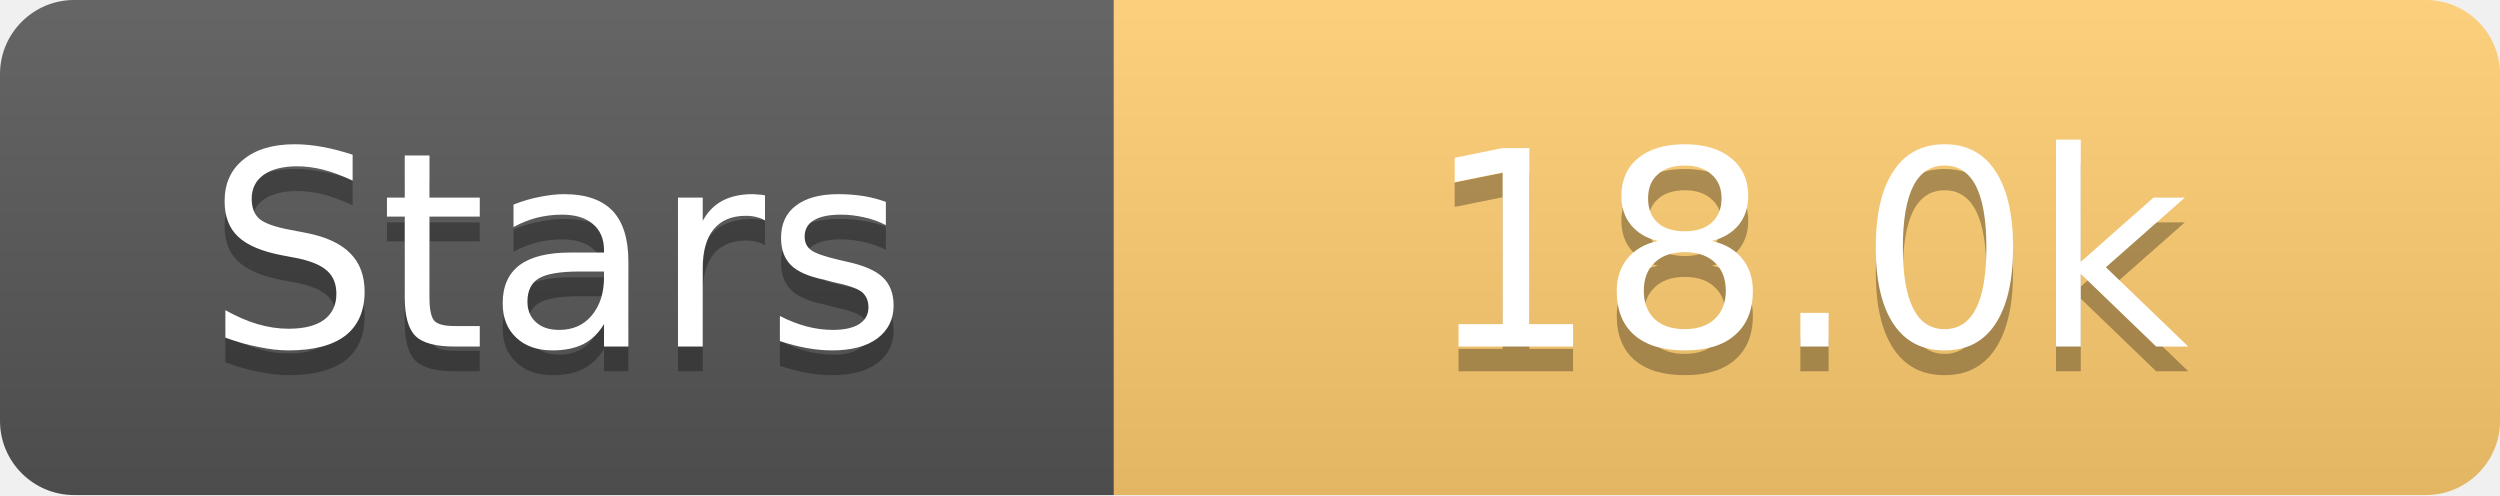
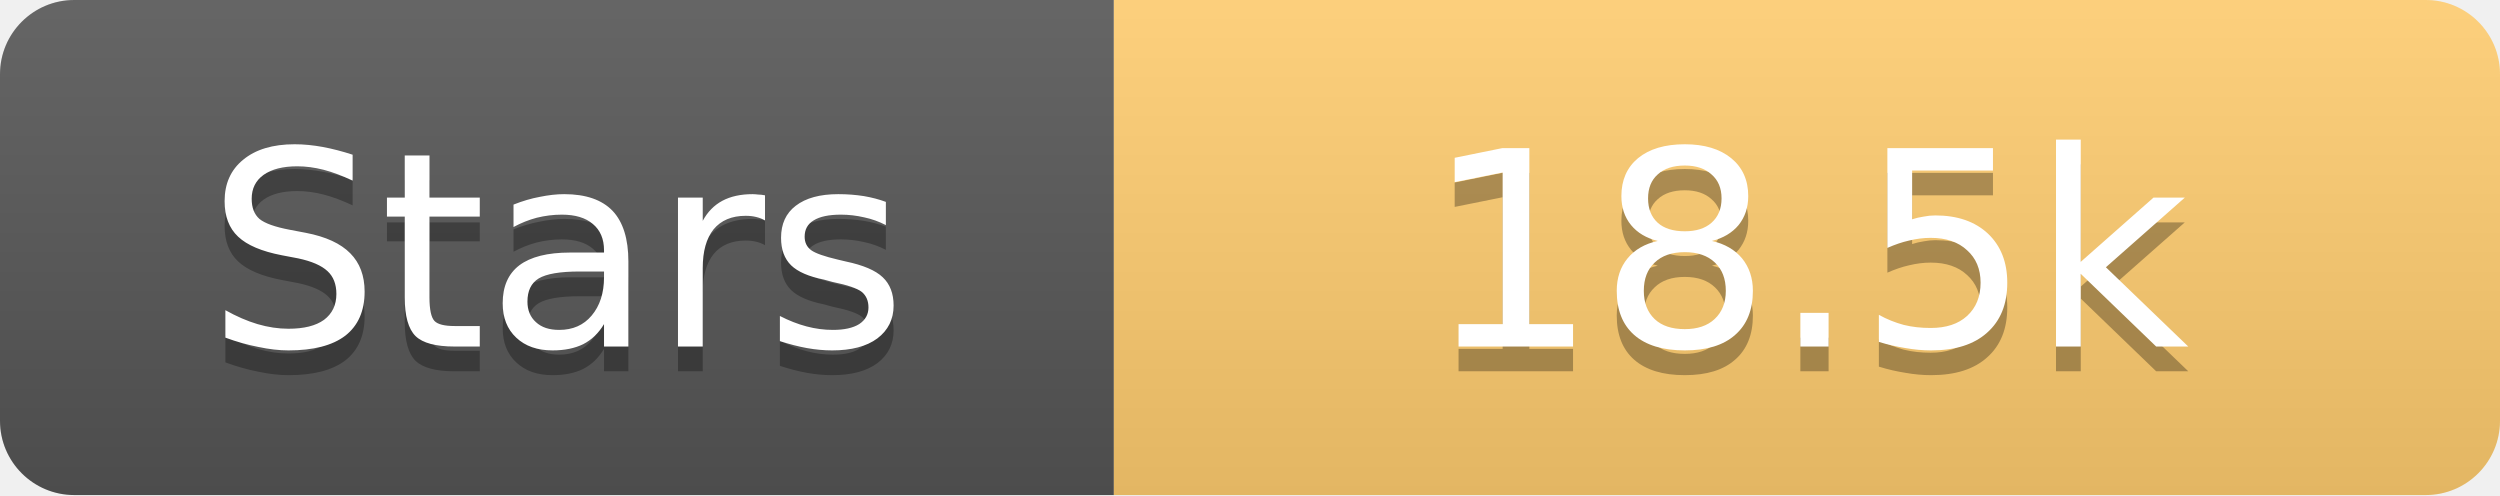
<svg xmlns="http://www.w3.org/2000/svg" width="101" height="20">
  <linearGradient id="s" x2="0" y2="100%">
    <stop offset="0" stop-color="#fff" stop-opacity=".1" />
    <stop offset="1" stop-opacity=".1" />
  </linearGradient>
  <clipPath id="r">
    <rect width="101" height="20" rx="3" fill="#fff" />
  </clipPath>
  <g clip-path="url(#r)">
    <rect width="45" height="20" fill="#555" />
    <rect x="45" width="56" height="20" fill="#fdcb6e" />
    <rect width="101" height="20" fill="url(#s)" />
  </g>
  <g fill="#fff" text-anchor="middle" font-family="Verdana,Geneva,DejaVu Sans,sans-serif" text-rendering="geometricPrecision" font-size="11">
    <text x="22.5" y="15" fill="#010101" fill-opacity=".3">Stars</text>
    <text x="22.5" y="14">Stars</text>
-     <text x="73.0" y="15" fill="#010101" fill-opacity=".3">18.0k</text>
-     <text x="73.0" y="14">18.0k</text>
+     <text x="73.0" y="15" fill="#010101" fill-opacity=".3">18.5k</text>
+     <text x="73.0" y="14">18.5k</text>
  </g>
</svg>
